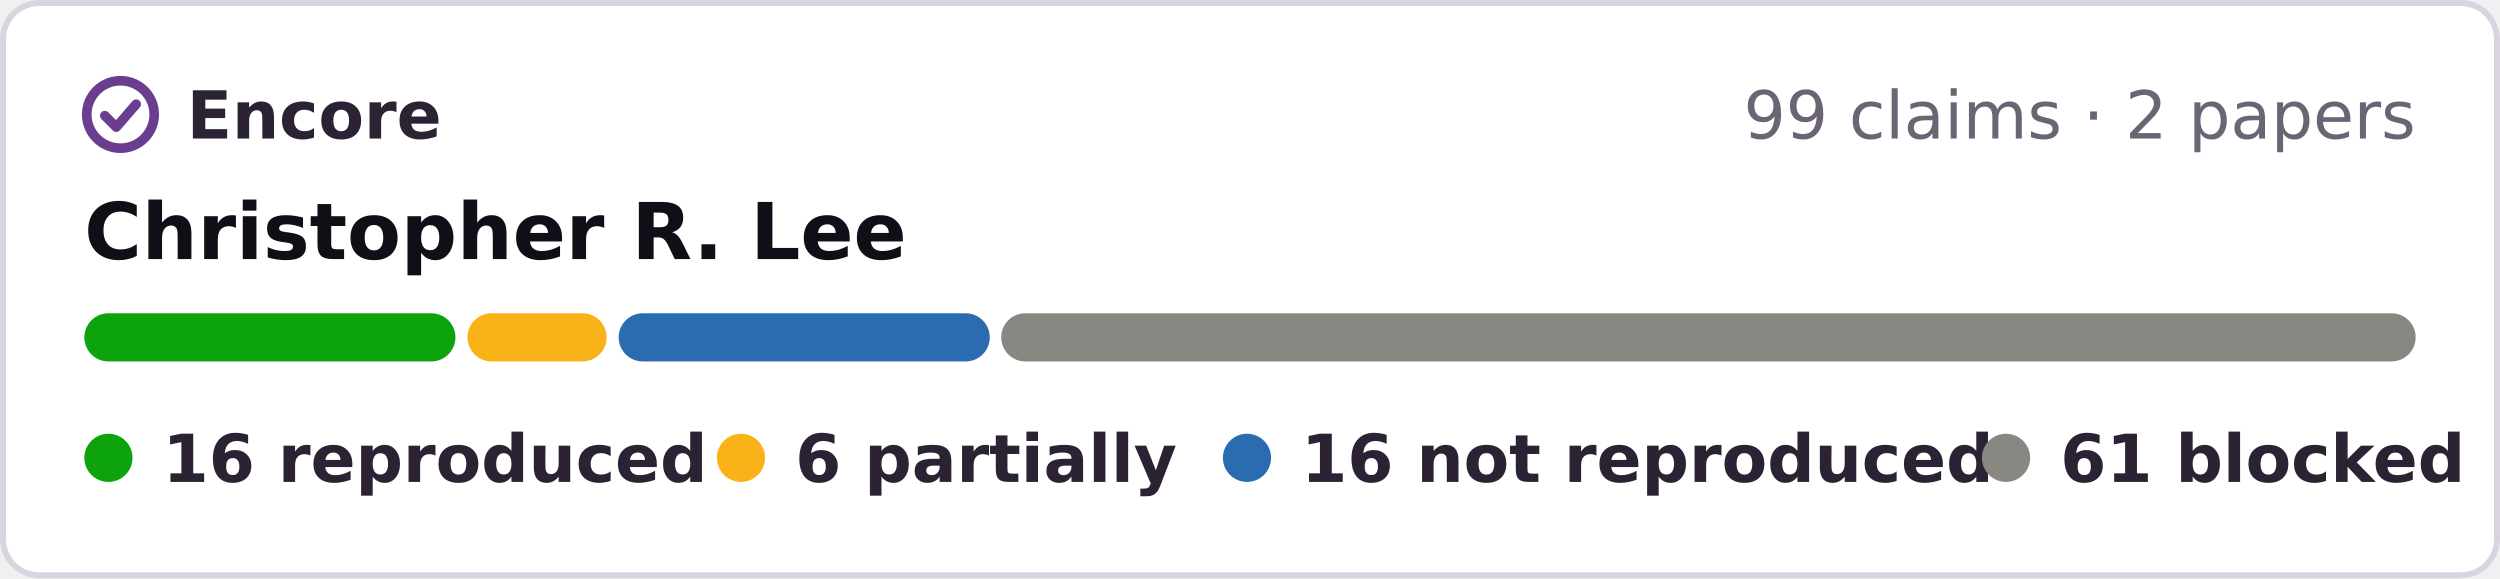
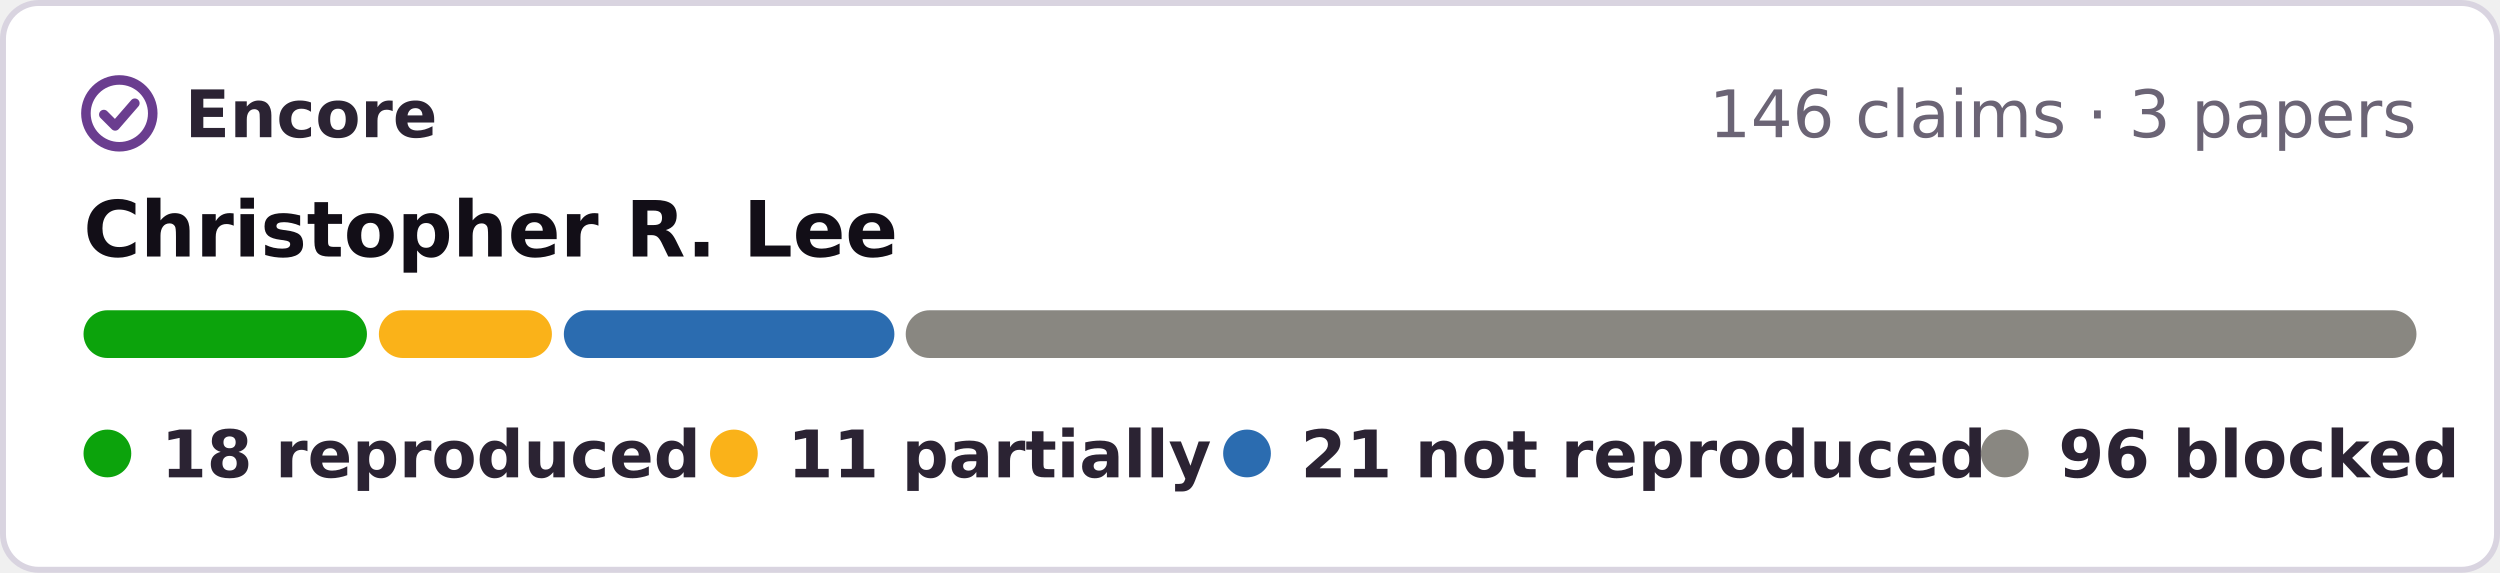
- <svg xmlns="http://www.w3.org/2000/svg" width="415" height="96" viewBox="0 0 415 96" role="img" aria-label="Encore: 16 reproduced, 6 partially reproduced, 16 not reproduced, 61 blocked, of 99 claims in 2 papers of Christopher R. Lee">
-   <rect x=".5" y=".5" width="414" height="95" rx="6" fill="#fff" stroke="#d9d4e0" />
+ <svg xmlns="http://www.w3.org/2000/svg" width="419" height="96" viewBox="0 0 419 96" role="img" aria-label="Encore: 18 reproduced, 11 partially reproduced, 21 not reproduced, 96 blocked, of 146 claims in 3 papers of Christopher R. Lee">
+   <rect x=".5" y=".5" width="418" height="95" rx="6" fill="#fff" stroke="#d9d4e0" />
  <g fill="none" stroke="#6a3d8f" stroke-width="1.6" stroke-linecap="round" stroke-linejoin="round">
    <circle cx="20" cy="19" r="5.6" />
    <path d="M17.4 19.2l1.9 1.9 3.3-3.8" />
  </g>
  <g font-family="Verdana,DejaVu Sans,Geneva,sans-serif" font-size="11">
    <text x="31" y="23" font-weight="bold" fill="#2b2333" textLength="39">Encore</text>
-     <text x="401" y="23" text-anchor="end" fill="#6b6475">99 claims · 2 papers</text>
+     <text x="405" y="23" text-anchor="end" fill="#6b6475">146 claims · 3 papers</text>
    <text x="14" y="43" font-size="13" font-weight="bold" fill="#120e17">Christopher R. Lee</text>
-     <rect x="14.0" y="52" width="61.6" height="8" rx="4" fill="#0ca30c" />
-     <rect x="77.6" y="52" width="23.1" height="8" rx="4" fill="#fab219" />
-     <rect x="102.7" y="52" width="61.6" height="8" rx="4" fill="#2b6cb0" />
-     <rect x="166.2" y="52" width="234.8" height="8" rx="4" fill="#898781" />
+     <rect x="14.0" y="52" width="47.5" height="8" rx="4" fill="#0ca30c" />
+     <rect x="63.5" y="52" width="29.0" height="8" rx="4" fill="#fab219" />
+     <rect x="94.5" y="52" width="55.4" height="8" rx="4" fill="#2b6cb0" />
+     <rect x="151.8" y="52" width="253.2" height="8" rx="4" fill="#898781" />
    <g font-weight="bold" fill="#2b2333">
      <circle cx="18" cy="76" r="4" fill="#0ca30c" />
-       <text x="27" y="80" textLength="78">16 reproduced</text>
+       <text x="27" y="80" textLength="78">18 reproduced</text>
      <circle cx="123" cy="76" r="4" fill="#fab219" />
-       <text x="132" y="80" textLength="57">6 partially</text>
-       <circle cx="207" cy="76" r="4" fill="#2b6cb0" />
-       <text x="216" y="80" textLength="99">16 not reproduced</text>
-       <circle cx="333" cy="76" r="4" fill="#898781" />
-       <text x="342" y="80" textLength="59">61 blocked</text>
+       <text x="132" y="80" textLength="60">11 partially</text>
+       <circle cx="209" cy="76" r="4" fill="#2b6cb0" />
+       <text x="218" y="80" textLength="99">21 not reproduced</text>
+       <circle cx="336" cy="76" r="4" fill="#898781" />
+       <text x="345" y="80" textLength="61">96 blocked</text>
    </g>
  </g>
</svg>
